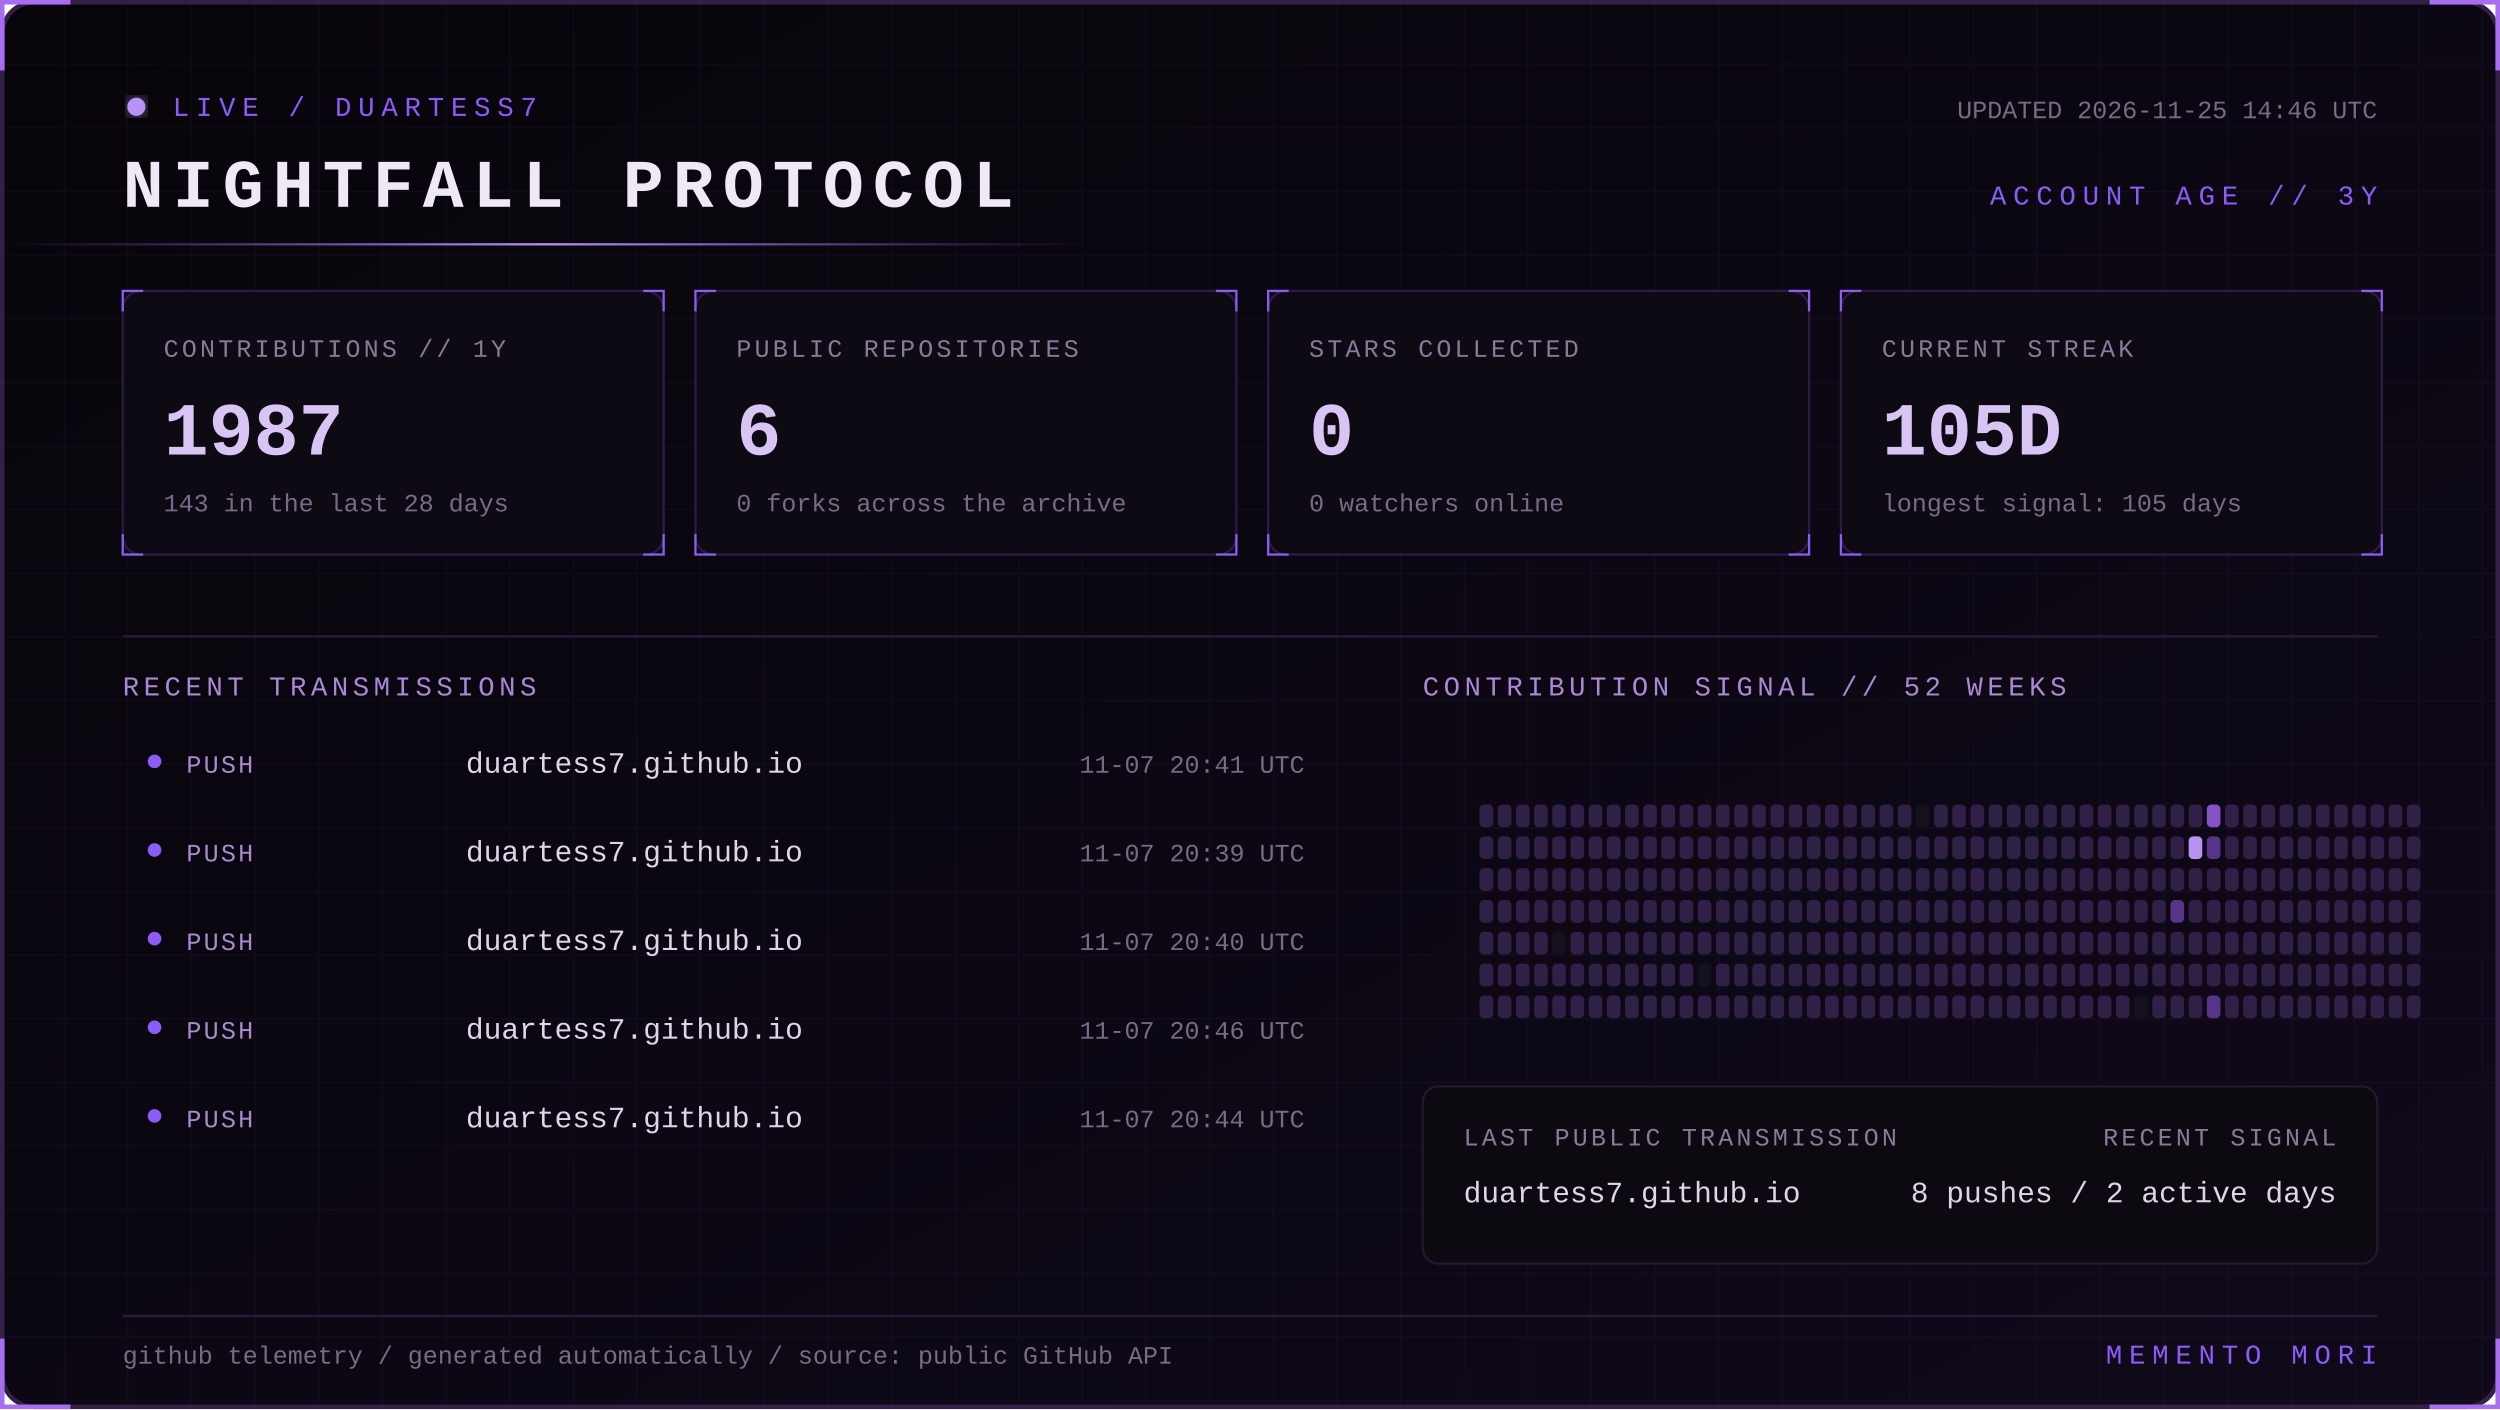
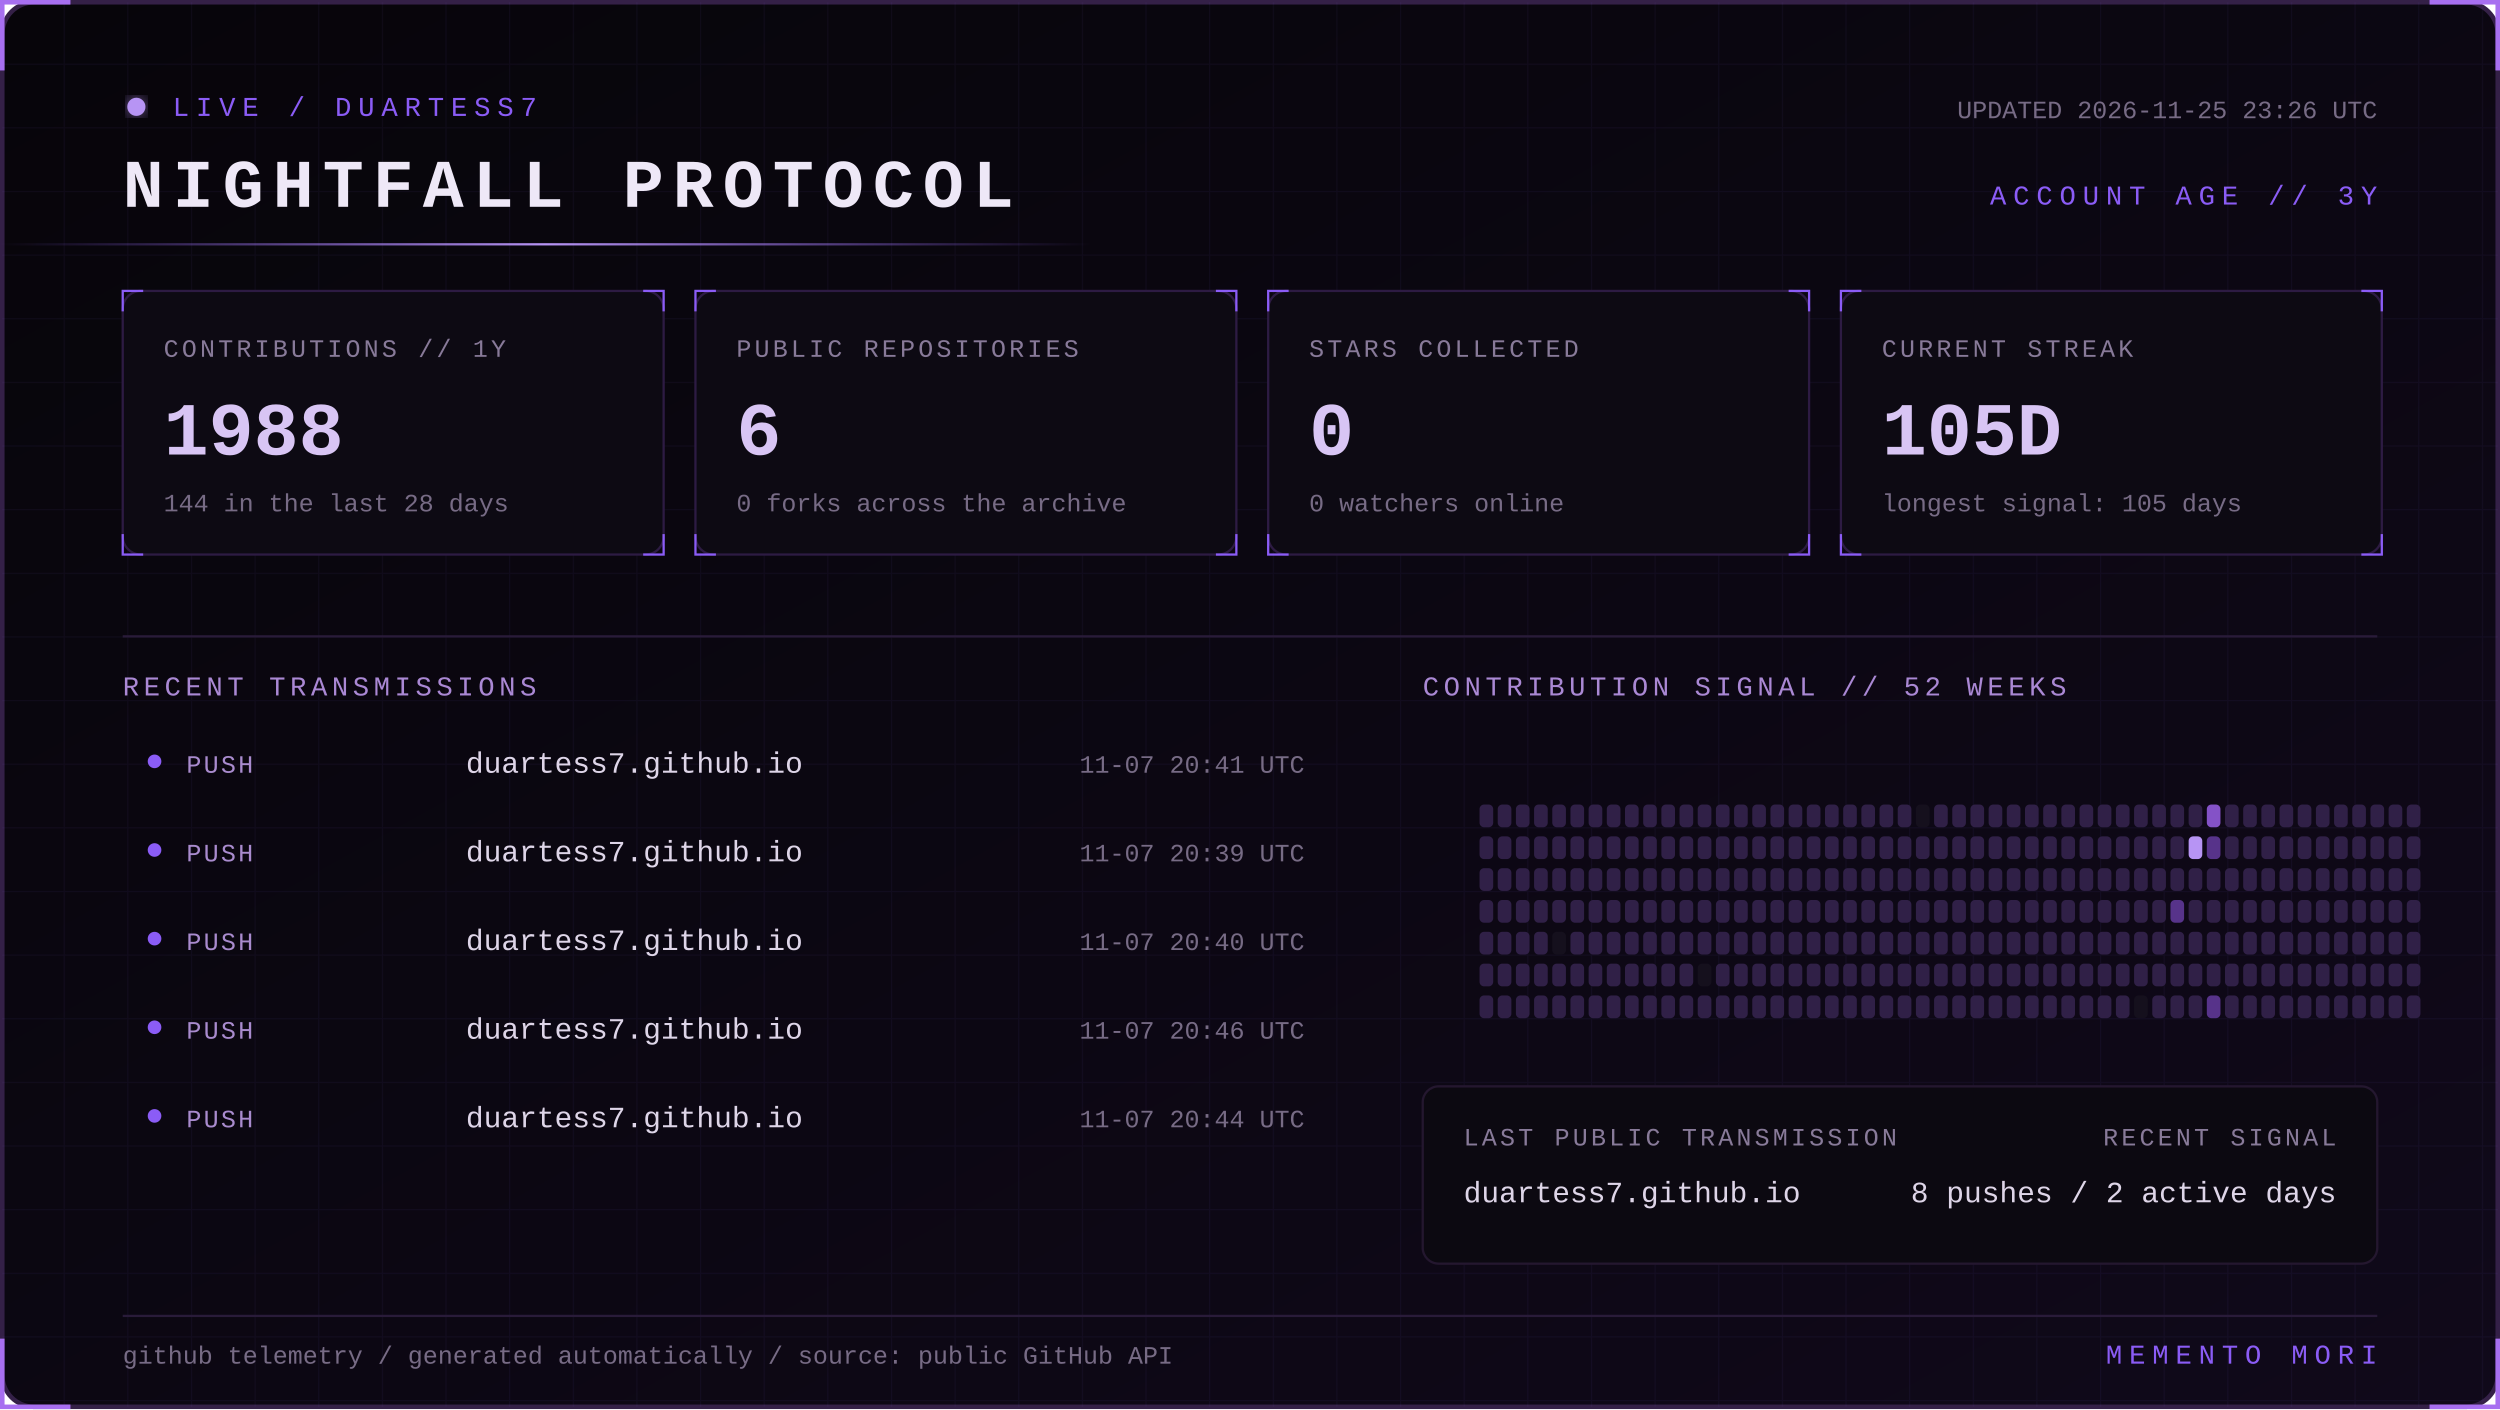
<svg xmlns="http://www.w3.org/2000/svg" width="1100" height="620" viewBox="0 0 1100 620" role="img" aria-labelledby="title desc">
  <defs>
    <linearGradient id="bg" x1="0" y1="0" x2="1" y2="1">
      <stop stop-color="#07050a" />
      <stop offset="1" stop-color="#10091a" />
    </linearGradient>
    <linearGradient id="beam">
      <stop stop-color="#8b5cf6" stop-opacity="0" />
      <stop offset=".5" stop-color="#b794f4" />
      <stop offset="1" stop-color="#8b5cf6" stop-opacity="0" />
    </linearGradient>
    <filter id="glow">
      <feGaussianBlur stdDeviation="4" result="b" />
      <feMerge>
        <feMergeNode in="b" />
        <feMergeNode in="SourceGraphic" />
      </feMerge>
    </filter>
    <pattern id="grid" width="28" height="28" patternUnits="userSpaceOnUse">
      <path d="M28 0H0V28" fill="none" stroke="#8b5cf6" stroke-opacity=".055" />
    </pattern>
    <style>
      text { font-family: Consolas, 'Courier New', monospace; }
      .kicker { fill:#8b5cf6; font-size:12px; letter-spacing:3px; }
      .title { fill:#eee8f7; font-size:30px; font-weight:700; letter-spacing:4px; }
      .label { fill:#887a99; font-size:11px; letter-spacing:1.4px; }
      .value { fill:#d8c5f4; font-size:33px; font-weight:700; }
      .detail,.pct { fill:#776b85; font-size:11px; }
      .section { fill:#aa88d4; font-size:12px; letter-spacing:2px; }
      .lang { fill:#ded5e8; font-size:13px; }
      .event { fill:#a98bce; font-size:11px; letter-spacing:1px; }
      .scan { animation:scan 5s linear infinite; }
      .blink { animation:blink 1.6s step-end infinite; }
      @keyframes scan { from { transform:translateX(-500px) } to { transform:translateX(1100px) } }
      @keyframes blink { 50% { opacity:.25 } }
    </style>
  </defs>
  <rect x="1" y="1" width="1098" height="618" rx="14" fill="url(#bg)" stroke="#342047" stroke-width="2" />
  <rect x="1" y="1" width="1098" height="618" rx="14" fill="url(#grid)" />
  <path d="M31 1H1v30 M1069 1h30v30 M1099 589v30h-30 M31 619H1v-30" stroke="#a76ff0" stroke-width="2" fill="none" />
  <g transform="translate(54 42)">
    <circle cx="6" cy="5" r="4" fill="#b794f4" filter="url(#glow)" class="blink" />
    <text x="22" y="9" class="kicker">LIVE / DUARTESS7</text>
    <text y="49" class="title">NIGHTFALL PROTOCOL</text>
-     <text x="992" y="10" text-anchor="end" class="detail">UPDATED 2026-11-25 14:46 UTC</text>
+     <text x="992" y="10" text-anchor="end" class="detail">UPDATED 2026-11-25 23:26 UTC</text>
    <text x="992" y="48" text-anchor="end" class="kicker">ACCOUNT AGE // 3Y</text>
  </g>
  <rect y="107" width="480" height="1" fill="url(#beam)" class="scan" />
  <g transform="translate(54 128)">
    <rect width="238" height="116" rx="8" fill="#0d0a13" stroke="#2d1b43" />
    <path d="M0 9V0h9 M229 0h9v9 M238 107v9h-9 M9 116H0v-9" stroke="#8b5cf6" fill="none" />
    <text x="18" y="29" class="label">CONTRIBUTIONS // 1Y</text>
-     <text x="18" y="72" class="value">1987</text>
-     <text x="18" y="97" class="detail">143 in the last 28 days</text>
+     <text x="18" y="72" class="value">1988</text>
+     <text x="18" y="97" class="detail">144 in the last 28 days</text>
  </g>
  <g transform="translate(306 128)">
    <rect width="238" height="116" rx="8" fill="#0d0a13" stroke="#2d1b43" />
    <path d="M0 9V0h9 M229 0h9v9 M238 107v9h-9 M9 116H0v-9" stroke="#8b5cf6" fill="none" />
    <text x="18" y="29" class="label">PUBLIC REPOSITORIES</text>
    <text x="18" y="72" class="value">6</text>
    <text x="18" y="97" class="detail">0 forks across the archive</text>
  </g>
  <g transform="translate(558 128)">
    <rect width="238" height="116" rx="8" fill="#0d0a13" stroke="#2d1b43" />
    <path d="M0 9V0h9 M229 0h9v9 M238 107v9h-9 M9 116H0v-9" stroke="#8b5cf6" fill="none" />
    <text x="18" y="29" class="label">STARS COLLECTED</text>
    <text x="18" y="72" class="value">0</text>
    <text x="18" y="97" class="detail">0 watchers online</text>
  </g>
  <g transform="translate(810 128)">
    <rect width="238" height="116" rx="8" fill="#0d0a13" stroke="#2d1b43" />
    <path d="M0 9V0h9 M229 0h9v9 M238 107v9h-9 M9 116H0v-9" stroke="#8b5cf6" fill="none" />
    <text x="18" y="29" class="label">CURRENT STREAK</text>
    <text x="18" y="72" class="value">105D</text>
    <text x="18" y="97" class="detail">longest signal: 105 days</text>
  </g>
  <path d="M54 280H1046" stroke="#291b39" />
  <text x="54" y="306" class="section">RECENT TRANSMISSIONS</text>
  <text x="626" y="306" class="section">CONTRIBUTION SIGNAL // 52 WEEKS</text>
  <circle cx="68" cy="335" r="3" fill="#8b5cf6" />
  <text x="82" y="340" class="event">PUSH</text>
  <text x="205" y="340" class="lang">duartess7.github.io</text>
  <text x="574" y="340" text-anchor="end" class="pct">11-07 20:41 UTC</text>
  <circle cx="68" cy="374" r="3" fill="#8b5cf6" />
  <text x="82" y="379" class="event">PUSH</text>
  <text x="205" y="379" class="lang">duartess7.github.io</text>
  <text x="574" y="379" text-anchor="end" class="pct">11-07 20:39 UTC</text>
  <circle cx="68" cy="413" r="3" fill="#8b5cf6" />
  <text x="82" y="418" class="event">PUSH</text>
  <text x="205" y="418" class="lang">duartess7.github.io</text>
  <text x="574" y="418" text-anchor="end" class="pct">11-07 20:40 UTC</text>
  <circle cx="68" cy="452" r="3" fill="#8b5cf6" />
  <text x="82" y="457" class="event">PUSH</text>
  <text x="205" y="457" class="lang">duartess7.github.io</text>
  <text x="574" y="457" text-anchor="end" class="pct">11-07 20:46 UTC</text>
  <circle cx="68" cy="491" r="3" fill="#8b5cf6" />
  <text x="82" y="496" class="event">PUSH</text>
  <text x="205" y="496" class="lang">duartess7.github.io</text>
  <text x="574" y="496" text-anchor="end" class="pct">11-07 20:44 UTC</text>
  <g>
    <rect x="651" y="354" width="6" height="10" rx="2" fill="#302047" />
    <rect x="651" y="368" width="6" height="10" rx="2" fill="#302047" />
    <rect x="651" y="382" width="6" height="10" rx="2" fill="#302047" />
    <rect x="651" y="396" width="6" height="10" rx="2" fill="#302047" />
    <rect x="651" y="410" width="6" height="10" rx="2" fill="#302047" />
    <rect x="651" y="424" width="6" height="10" rx="2" fill="#302047" />
    <rect x="651" y="438" width="6" height="10" rx="2" fill="#302047" />
    <rect x="659" y="354" width="6" height="10" rx="2" fill="#302047" />
    <rect x="659" y="368" width="6" height="10" rx="2" fill="#302047" />
    <rect x="659" y="382" width="6" height="10" rx="2" fill="#302047" />
    <rect x="659" y="396" width="6" height="10" rx="2" fill="#302047" />
    <rect x="659" y="410" width="6" height="10" rx="2" fill="#302047" />
    <rect x="659" y="424" width="6" height="10" rx="2" fill="#302047" />
    <rect x="659" y="438" width="6" height="10" rx="2" fill="#302047" />
    <rect x="667" y="354" width="6" height="10" rx="2" fill="#302047" />
    <rect x="667" y="368" width="6" height="10" rx="2" fill="#302047" />
    <rect x="667" y="382" width="6" height="10" rx="2" fill="#302047" />
    <rect x="667" y="396" width="6" height="10" rx="2" fill="#302047" />
    <rect x="667" y="410" width="6" height="10" rx="2" fill="#302047" />
    <rect x="667" y="424" width="6" height="10" rx="2" fill="#302047" />
    <rect x="667" y="438" width="6" height="10" rx="2" fill="#302047" />
    <rect x="675" y="354" width="6" height="10" rx="2" fill="#302047" />
    <rect x="675" y="368" width="6" height="10" rx="2" fill="#302047" />
    <rect x="675" y="382" width="6" height="10" rx="2" fill="#302047" />
    <rect x="675" y="396" width="6" height="10" rx="2" fill="#302047" />
    <rect x="675" y="410" width="6" height="10" rx="2" fill="#302047" />
    <rect x="675" y="424" width="6" height="10" rx="2" fill="#302047" />
    <rect x="675" y="438" width="6" height="10" rx="2" fill="#302047" />
    <rect x="683" y="354" width="6" height="10" rx="2" fill="#302047" />
    <rect x="683" y="368" width="6" height="10" rx="2" fill="#302047" />
    <rect x="683" y="382" width="6" height="10" rx="2" fill="#302047" />
    <rect x="683" y="396" width="6" height="10" rx="2" fill="#302047" />
    <rect x="683" y="410" width="6" height="10" rx="2" fill="#15101d" />
    <rect x="683" y="424" width="6" height="10" rx="2" fill="#302047" />
    <rect x="683" y="438" width="6" height="10" rx="2" fill="#302047" />
    <rect x="691" y="354" width="6" height="10" rx="2" fill="#302047" />
    <rect x="691" y="368" width="6" height="10" rx="2" fill="#302047" />
    <rect x="691" y="382" width="6" height="10" rx="2" fill="#302047" />
    <rect x="691" y="396" width="6" height="10" rx="2" fill="#302047" />
    <rect x="691" y="410" width="6" height="10" rx="2" fill="#302047" />
    <rect x="691" y="424" width="6" height="10" rx="2" fill="#302047" />
    <rect x="691" y="438" width="6" height="10" rx="2" fill="#302047" />
    <rect x="699" y="354" width="6" height="10" rx="2" fill="#302047" />
    <rect x="699" y="368" width="6" height="10" rx="2" fill="#302047" />
    <rect x="699" y="382" width="6" height="10" rx="2" fill="#302047" />
    <rect x="699" y="396" width="6" height="10" rx="2" fill="#302047" />
    <rect x="699" y="410" width="6" height="10" rx="2" fill="#302047" />
    <rect x="699" y="424" width="6" height="10" rx="2" fill="#302047" />
    <rect x="699" y="438" width="6" height="10" rx="2" fill="#302047" />
    <rect x="707" y="354" width="6" height="10" rx="2" fill="#302047" />
    <rect x="707" y="368" width="6" height="10" rx="2" fill="#302047" />
    <rect x="707" y="382" width="6" height="10" rx="2" fill="#302047" />
    <rect x="707" y="396" width="6" height="10" rx="2" fill="#302047" />
    <rect x="707" y="410" width="6" height="10" rx="2" fill="#302047" />
    <rect x="707" y="424" width="6" height="10" rx="2" fill="#302047" />
    <rect x="707" y="438" width="6" height="10" rx="2" fill="#302047" />
    <rect x="715" y="354" width="6" height="10" rx="2" fill="#302047" />
    <rect x="715" y="368" width="6" height="10" rx="2" fill="#302047" />
    <rect x="715" y="382" width="6" height="10" rx="2" fill="#302047" />
    <rect x="715" y="396" width="6" height="10" rx="2" fill="#302047" />
    <rect x="715" y="410" width="6" height="10" rx="2" fill="#302047" />
    <rect x="715" y="424" width="6" height="10" rx="2" fill="#302047" />
    <rect x="715" y="438" width="6" height="10" rx="2" fill="#302047" />
    <rect x="723" y="354" width="6" height="10" rx="2" fill="#302047" />
    <rect x="723" y="368" width="6" height="10" rx="2" fill="#302047" />
    <rect x="723" y="382" width="6" height="10" rx="2" fill="#302047" />
    <rect x="723" y="396" width="6" height="10" rx="2" fill="#302047" />
    <rect x="723" y="410" width="6" height="10" rx="2" fill="#302047" />
    <rect x="723" y="424" width="6" height="10" rx="2" fill="#302047" />
    <rect x="723" y="438" width="6" height="10" rx="2" fill="#302047" />
    <rect x="731" y="354" width="6" height="10" rx="2" fill="#302047" />
    <rect x="731" y="368" width="6" height="10" rx="2" fill="#302047" />
    <rect x="731" y="382" width="6" height="10" rx="2" fill="#302047" />
    <rect x="731" y="396" width="6" height="10" rx="2" fill="#302047" />
    <rect x="731" y="410" width="6" height="10" rx="2" fill="#302047" />
    <rect x="731" y="424" width="6" height="10" rx="2" fill="#302047" />
    <rect x="731" y="438" width="6" height="10" rx="2" fill="#302047" />
    <rect x="739" y="354" width="6" height="10" rx="2" fill="#302047" />
    <rect x="739" y="368" width="6" height="10" rx="2" fill="#302047" />
    <rect x="739" y="382" width="6" height="10" rx="2" fill="#302047" />
    <rect x="739" y="396" width="6" height="10" rx="2" fill="#302047" />
    <rect x="739" y="410" width="6" height="10" rx="2" fill="#302047" />
    <rect x="739" y="424" width="6" height="10" rx="2" fill="#302047" />
    <rect x="739" y="438" width="6" height="10" rx="2" fill="#302047" />
    <rect x="747" y="354" width="6" height="10" rx="2" fill="#302047" />
    <rect x="747" y="368" width="6" height="10" rx="2" fill="#302047" />
    <rect x="747" y="382" width="6" height="10" rx="2" fill="#302047" />
    <rect x="747" y="396" width="6" height="10" rx="2" fill="#302047" />
    <rect x="747" y="410" width="6" height="10" rx="2" fill="#302047" />
    <rect x="747" y="424" width="6" height="10" rx="2" fill="#15101d" />
    <rect x="747" y="438" width="6" height="10" rx="2" fill="#302047" />
    <rect x="755" y="354" width="6" height="10" rx="2" fill="#302047" />
    <rect x="755" y="368" width="6" height="10" rx="2" fill="#302047" />
    <rect x="755" y="382" width="6" height="10" rx="2" fill="#302047" />
    <rect x="755" y="396" width="6" height="10" rx="2" fill="#302047" />
    <rect x="755" y="410" width="6" height="10" rx="2" fill="#302047" />
    <rect x="755" y="424" width="6" height="10" rx="2" fill="#302047" />
    <rect x="755" y="438" width="6" height="10" rx="2" fill="#302047" />
    <rect x="763" y="354" width="6" height="10" rx="2" fill="#302047" />
    <rect x="763" y="368" width="6" height="10" rx="2" fill="#302047" />
    <rect x="763" y="382" width="6" height="10" rx="2" fill="#302047" />
    <rect x="763" y="396" width="6" height="10" rx="2" fill="#302047" />
    <rect x="763" y="410" width="6" height="10" rx="2" fill="#302047" />
    <rect x="763" y="424" width="6" height="10" rx="2" fill="#302047" />
    <rect x="763" y="438" width="6" height="10" rx="2" fill="#302047" />
    <rect x="771" y="354" width="6" height="10" rx="2" fill="#302047" />
    <rect x="771" y="368" width="6" height="10" rx="2" fill="#302047" />
    <rect x="771" y="382" width="6" height="10" rx="2" fill="#302047" />
    <rect x="771" y="396" width="6" height="10" rx="2" fill="#302047" />
    <rect x="771" y="410" width="6" height="10" rx="2" fill="#302047" />
    <rect x="771" y="424" width="6" height="10" rx="2" fill="#302047" />
    <rect x="771" y="438" width="6" height="10" rx="2" fill="#302047" />
    <rect x="779" y="354" width="6" height="10" rx="2" fill="#302047" />
    <rect x="779" y="368" width="6" height="10" rx="2" fill="#302047" />
    <rect x="779" y="382" width="6" height="10" rx="2" fill="#302047" />
    <rect x="779" y="396" width="6" height="10" rx="2" fill="#302047" />
    <rect x="779" y="410" width="6" height="10" rx="2" fill="#302047" />
    <rect x="779" y="424" width="6" height="10" rx="2" fill="#302047" />
    <rect x="779" y="438" width="6" height="10" rx="2" fill="#302047" />
    <rect x="787" y="354" width="6" height="10" rx="2" fill="#302047" />
    <rect x="787" y="368" width="6" height="10" rx="2" fill="#302047" />
    <rect x="787" y="382" width="6" height="10" rx="2" fill="#302047" />
    <rect x="787" y="396" width="6" height="10" rx="2" fill="#302047" />
    <rect x="787" y="410" width="6" height="10" rx="2" fill="#302047" />
    <rect x="787" y="424" width="6" height="10" rx="2" fill="#302047" />
    <rect x="787" y="438" width="6" height="10" rx="2" fill="#302047" />
    <rect x="795" y="354" width="6" height="10" rx="2" fill="#302047" />
    <rect x="795" y="368" width="6" height="10" rx="2" fill="#302047" />
    <rect x="795" y="382" width="6" height="10" rx="2" fill="#302047" />
    <rect x="795" y="396" width="6" height="10" rx="2" fill="#302047" />
    <rect x="795" y="410" width="6" height="10" rx="2" fill="#302047" />
    <rect x="795" y="424" width="6" height="10" rx="2" fill="#302047" />
    <rect x="795" y="438" width="6" height="10" rx="2" fill="#302047" />
    <rect x="803" y="354" width="6" height="10" rx="2" fill="#302047" />
    <rect x="803" y="368" width="6" height="10" rx="2" fill="#302047" />
    <rect x="803" y="382" width="6" height="10" rx="2" fill="#302047" />
    <rect x="803" y="396" width="6" height="10" rx="2" fill="#302047" />
    <rect x="803" y="410" width="6" height="10" rx="2" fill="#302047" />
    <rect x="803" y="424" width="6" height="10" rx="2" fill="#302047" />
    <rect x="803" y="438" width="6" height="10" rx="2" fill="#302047" />
    <rect x="811" y="354" width="6" height="10" rx="2" fill="#302047" />
    <rect x="811" y="368" width="6" height="10" rx="2" fill="#302047" />
    <rect x="811" y="382" width="6" height="10" rx="2" fill="#302047" />
    <rect x="811" y="396" width="6" height="10" rx="2" fill="#302047" />
    <rect x="811" y="410" width="6" height="10" rx="2" fill="#302047" />
    <rect x="811" y="424" width="6" height="10" rx="2" fill="#302047" />
    <rect x="811" y="438" width="6" height="10" rx="2" fill="#302047" />
    <rect x="819" y="354" width="6" height="10" rx="2" fill="#302047" />
    <rect x="819" y="368" width="6" height="10" rx="2" fill="#302047" />
    <rect x="819" y="382" width="6" height="10" rx="2" fill="#302047" />
    <rect x="819" y="396" width="6" height="10" rx="2" fill="#302047" />
    <rect x="819" y="410" width="6" height="10" rx="2" fill="#302047" />
    <rect x="819" y="424" width="6" height="10" rx="2" fill="#302047" />
    <rect x="819" y="438" width="6" height="10" rx="2" fill="#302047" />
    <rect x="827" y="354" width="6" height="10" rx="2" fill="#302047" />
    <rect x="827" y="368" width="6" height="10" rx="2" fill="#302047" />
    <rect x="827" y="382" width="6" height="10" rx="2" fill="#302047" />
    <rect x="827" y="396" width="6" height="10" rx="2" fill="#302047" />
    <rect x="827" y="410" width="6" height="10" rx="2" fill="#302047" />
    <rect x="827" y="424" width="6" height="10" rx="2" fill="#302047" />
    <rect x="827" y="438" width="6" height="10" rx="2" fill="#302047" />
    <rect x="835" y="354" width="6" height="10" rx="2" fill="#302047" />
    <rect x="835" y="368" width="6" height="10" rx="2" fill="#302047" />
    <rect x="835" y="382" width="6" height="10" rx="2" fill="#302047" />
    <rect x="835" y="396" width="6" height="10" rx="2" fill="#302047" />
    <rect x="835" y="410" width="6" height="10" rx="2" fill="#302047" />
    <rect x="835" y="424" width="6" height="10" rx="2" fill="#302047" />
    <rect x="835" y="438" width="6" height="10" rx="2" fill="#302047" />
    <rect x="843" y="354" width="6" height="10" rx="2" fill="#15101d" />
    <rect x="843" y="368" width="6" height="10" rx="2" fill="#302047" />
    <rect x="843" y="382" width="6" height="10" rx="2" fill="#302047" />
    <rect x="843" y="396" width="6" height="10" rx="2" fill="#302047" />
    <rect x="843" y="410" width="6" height="10" rx="2" fill="#302047" />
    <rect x="843" y="424" width="6" height="10" rx="2" fill="#302047" />
    <rect x="843" y="438" width="6" height="10" rx="2" fill="#302047" />
    <rect x="851" y="354" width="6" height="10" rx="2" fill="#302047" />
    <rect x="851" y="368" width="6" height="10" rx="2" fill="#302047" />
    <rect x="851" y="382" width="6" height="10" rx="2" fill="#302047" />
    <rect x="851" y="396" width="6" height="10" rx="2" fill="#302047" />
    <rect x="851" y="410" width="6" height="10" rx="2" fill="#302047" />
    <rect x="851" y="424" width="6" height="10" rx="2" fill="#302047" />
    <rect x="851" y="438" width="6" height="10" rx="2" fill="#302047" />
    <rect x="859" y="354" width="6" height="10" rx="2" fill="#302047" />
    <rect x="859" y="368" width="6" height="10" rx="2" fill="#302047" />
    <rect x="859" y="382" width="6" height="10" rx="2" fill="#302047" />
    <rect x="859" y="396" width="6" height="10" rx="2" fill="#302047" />
    <rect x="859" y="410" width="6" height="10" rx="2" fill="#302047" />
    <rect x="859" y="424" width="6" height="10" rx="2" fill="#302047" />
    <rect x="859" y="438" width="6" height="10" rx="2" fill="#302047" />
    <rect x="867" y="354" width="6" height="10" rx="2" fill="#302047" />
    <rect x="867" y="368" width="6" height="10" rx="2" fill="#302047" />
    <rect x="867" y="382" width="6" height="10" rx="2" fill="#302047" />
    <rect x="867" y="396" width="6" height="10" rx="2" fill="#302047" />
    <rect x="867" y="410" width="6" height="10" rx="2" fill="#302047" />
    <rect x="867" y="424" width="6" height="10" rx="2" fill="#302047" />
    <rect x="867" y="438" width="6" height="10" rx="2" fill="#302047" />
    <rect x="875" y="354" width="6" height="10" rx="2" fill="#302047" />
    <rect x="875" y="368" width="6" height="10" rx="2" fill="#302047" />
    <rect x="875" y="382" width="6" height="10" rx="2" fill="#302047" />
    <rect x="875" y="396" width="6" height="10" rx="2" fill="#302047" />
    <rect x="875" y="410" width="6" height="10" rx="2" fill="#302047" />
    <rect x="875" y="424" width="6" height="10" rx="2" fill="#302047" />
    <rect x="875" y="438" width="6" height="10" rx="2" fill="#302047" />
    <rect x="883" y="354" width="6" height="10" rx="2" fill="#302047" />
    <rect x="883" y="368" width="6" height="10" rx="2" fill="#302047" />
    <rect x="883" y="382" width="6" height="10" rx="2" fill="#302047" />
    <rect x="883" y="396" width="6" height="10" rx="2" fill="#302047" />
    <rect x="883" y="410" width="6" height="10" rx="2" fill="#302047" />
    <rect x="883" y="424" width="6" height="10" rx="2" fill="#302047" />
    <rect x="883" y="438" width="6" height="10" rx="2" fill="#302047" />
    <rect x="891" y="354" width="6" height="10" rx="2" fill="#302047" />
    <rect x="891" y="368" width="6" height="10" rx="2" fill="#302047" />
    <rect x="891" y="382" width="6" height="10" rx="2" fill="#302047" />
    <rect x="891" y="396" width="6" height="10" rx="2" fill="#302047" />
    <rect x="891" y="410" width="6" height="10" rx="2" fill="#302047" />
    <rect x="891" y="424" width="6" height="10" rx="2" fill="#302047" />
    <rect x="891" y="438" width="6" height="10" rx="2" fill="#302047" />
    <rect x="899" y="354" width="6" height="10" rx="2" fill="#302047" />
    <rect x="899" y="368" width="6" height="10" rx="2" fill="#302047" />
    <rect x="899" y="382" width="6" height="10" rx="2" fill="#302047" />
    <rect x="899" y="396" width="6" height="10" rx="2" fill="#302047" />
    <rect x="899" y="410" width="6" height="10" rx="2" fill="#302047" />
    <rect x="899" y="424" width="6" height="10" rx="2" fill="#302047" />
    <rect x="899" y="438" width="6" height="10" rx="2" fill="#302047" />
    <rect x="907" y="354" width="6" height="10" rx="2" fill="#302047" />
    <rect x="907" y="368" width="6" height="10" rx="2" fill="#302047" />
    <rect x="907" y="382" width="6" height="10" rx="2" fill="#302047" />
    <rect x="907" y="396" width="6" height="10" rx="2" fill="#302047" />
    <rect x="907" y="410" width="6" height="10" rx="2" fill="#302047" />
    <rect x="907" y="424" width="6" height="10" rx="2" fill="#302047" />
    <rect x="907" y="438" width="6" height="10" rx="2" fill="#302047" />
    <rect x="915" y="354" width="6" height="10" rx="2" fill="#302047" />
    <rect x="915" y="368" width="6" height="10" rx="2" fill="#302047" />
    <rect x="915" y="382" width="6" height="10" rx="2" fill="#302047" />
    <rect x="915" y="396" width="6" height="10" rx="2" fill="#302047" />
    <rect x="915" y="410" width="6" height="10" rx="2" fill="#302047" />
    <rect x="915" y="424" width="6" height="10" rx="2" fill="#302047" />
    <rect x="915" y="438" width="6" height="10" rx="2" fill="#302047" />
    <rect x="923" y="354" width="6" height="10" rx="2" fill="#302047" />
    <rect x="923" y="368" width="6" height="10" rx="2" fill="#302047" />
    <rect x="923" y="382" width="6" height="10" rx="2" fill="#302047" />
    <rect x="923" y="396" width="6" height="10" rx="2" fill="#302047" />
    <rect x="923" y="410" width="6" height="10" rx="2" fill="#302047" />
    <rect x="923" y="424" width="6" height="10" rx="2" fill="#302047" />
    <rect x="923" y="438" width="6" height="10" rx="2" fill="#302047" />
    <rect x="931" y="354" width="6" height="10" rx="2" fill="#302047" />
    <rect x="931" y="368" width="6" height="10" rx="2" fill="#302047" />
    <rect x="931" y="382" width="6" height="10" rx="2" fill="#302047" />
    <rect x="931" y="396" width="6" height="10" rx="2" fill="#302047" />
    <rect x="931" y="410" width="6" height="10" rx="2" fill="#302047" />
    <rect x="931" y="424" width="6" height="10" rx="2" fill="#302047" />
    <rect x="931" y="438" width="6" height="10" rx="2" fill="#302047" />
    <rect x="939" y="354" width="6" height="10" rx="2" fill="#302047" />
    <rect x="939" y="368" width="6" height="10" rx="2" fill="#302047" />
    <rect x="939" y="382" width="6" height="10" rx="2" fill="#302047" />
    <rect x="939" y="396" width="6" height="10" rx="2" fill="#302047" />
    <rect x="939" y="410" width="6" height="10" rx="2" fill="#302047" />
    <rect x="939" y="424" width="6" height="10" rx="2" fill="#302047" />
    <rect x="939" y="438" width="6" height="10" rx="2" fill="#15101d" />
    <rect x="947" y="354" width="6" height="10" rx="2" fill="#302047" />
    <rect x="947" y="368" width="6" height="10" rx="2" fill="#302047" />
    <rect x="947" y="382" width="6" height="10" rx="2" fill="#302047" />
    <rect x="947" y="396" width="6" height="10" rx="2" fill="#302047" />
    <rect x="947" y="410" width="6" height="10" rx="2" fill="#302047" />
    <rect x="947" y="424" width="6" height="10" rx="2" fill="#302047" />
    <rect x="947" y="438" width="6" height="10" rx="2" fill="#302047" />
    <rect x="955" y="354" width="6" height="10" rx="2" fill="#302047" />
    <rect x="955" y="368" width="6" height="10" rx="2" fill="#302047" />
    <rect x="955" y="382" width="6" height="10" rx="2" fill="#302047" />
    <rect x="955" y="396" width="6" height="10" rx="2" fill="#57338a" />
    <rect x="955" y="410" width="6" height="10" rx="2" fill="#302047" />
    <rect x="955" y="424" width="6" height="10" rx="2" fill="#302047" />
    <rect x="955" y="438" width="6" height="10" rx="2" fill="#302047" />
    <rect x="963" y="354" width="6" height="10" rx="2" fill="#302047" />
    <rect x="963" y="368" width="6" height="10" rx="2" fill="#b794f4" />
    <rect x="963" y="382" width="6" height="10" rx="2" fill="#302047" />
    <rect x="963" y="396" width="6" height="10" rx="2" fill="#302047" />
    <rect x="963" y="410" width="6" height="10" rx="2" fill="#302047" />
    <rect x="963" y="424" width="6" height="10" rx="2" fill="#302047" />
    <rect x="963" y="438" width="6" height="10" rx="2" fill="#302047" />
    <rect x="971" y="354" width="6" height="10" rx="2" fill="#8452c7" />
    <rect x="971" y="368" width="6" height="10" rx="2" fill="#57338a" />
    <rect x="971" y="382" width="6" height="10" rx="2" fill="#302047" />
    <rect x="971" y="396" width="6" height="10" rx="2" fill="#302047" />
    <rect x="971" y="410" width="6" height="10" rx="2" fill="#302047" />
    <rect x="971" y="424" width="6" height="10" rx="2" fill="#302047" />
    <rect x="971" y="438" width="6" height="10" rx="2" fill="#57338a" />
    <rect x="979" y="354" width="6" height="10" rx="2" fill="#302047" />
    <rect x="979" y="368" width="6" height="10" rx="2" fill="#302047" />
    <rect x="979" y="382" width="6" height="10" rx="2" fill="#302047" />
    <rect x="979" y="396" width="6" height="10" rx="2" fill="#302047" />
    <rect x="979" y="410" width="6" height="10" rx="2" fill="#302047" />
    <rect x="979" y="424" width="6" height="10" rx="2" fill="#302047" />
    <rect x="979" y="438" width="6" height="10" rx="2" fill="#302047" />
    <rect x="987" y="354" width="6" height="10" rx="2" fill="#302047" />
    <rect x="987" y="368" width="6" height="10" rx="2" fill="#302047" />
    <rect x="987" y="382" width="6" height="10" rx="2" fill="#302047" />
    <rect x="987" y="396" width="6" height="10" rx="2" fill="#302047" />
    <rect x="987" y="410" width="6" height="10" rx="2" fill="#302047" />
    <rect x="987" y="424" width="6" height="10" rx="2" fill="#302047" />
    <rect x="987" y="438" width="6" height="10" rx="2" fill="#302047" />
    <rect x="995" y="354" width="6" height="10" rx="2" fill="#302047" />
    <rect x="995" y="368" width="6" height="10" rx="2" fill="#302047" />
    <rect x="995" y="382" width="6" height="10" rx="2" fill="#302047" />
    <rect x="995" y="396" width="6" height="10" rx="2" fill="#302047" />
    <rect x="995" y="410" width="6" height="10" rx="2" fill="#302047" />
    <rect x="995" y="424" width="6" height="10" rx="2" fill="#302047" />
    <rect x="995" y="438" width="6" height="10" rx="2" fill="#302047" />
    <rect x="1003" y="354" width="6" height="10" rx="2" fill="#302047" />
    <rect x="1003" y="368" width="6" height="10" rx="2" fill="#302047" />
    <rect x="1003" y="382" width="6" height="10" rx="2" fill="#302047" />
    <rect x="1003" y="396" width="6" height="10" rx="2" fill="#302047" />
    <rect x="1003" y="410" width="6" height="10" rx="2" fill="#302047" />
    <rect x="1003" y="424" width="6" height="10" rx="2" fill="#302047" />
    <rect x="1003" y="438" width="6" height="10" rx="2" fill="#302047" />
    <rect x="1011" y="354" width="6" height="10" rx="2" fill="#302047" />
    <rect x="1011" y="368" width="6" height="10" rx="2" fill="#302047" />
    <rect x="1011" y="382" width="6" height="10" rx="2" fill="#302047" />
    <rect x="1011" y="396" width="6" height="10" rx="2" fill="#302047" />
    <rect x="1011" y="410" width="6" height="10" rx="2" fill="#302047" />
    <rect x="1011" y="424" width="6" height="10" rx="2" fill="#302047" />
    <rect x="1011" y="438" width="6" height="10" rx="2" fill="#302047" />
    <rect x="1019" y="354" width="6" height="10" rx="2" fill="#302047" />
    <rect x="1019" y="368" width="6" height="10" rx="2" fill="#302047" />
    <rect x="1019" y="382" width="6" height="10" rx="2" fill="#302047" />
    <rect x="1019" y="396" width="6" height="10" rx="2" fill="#302047" />
    <rect x="1019" y="410" width="6" height="10" rx="2" fill="#302047" />
    <rect x="1019" y="424" width="6" height="10" rx="2" fill="#302047" />
    <rect x="1019" y="438" width="6" height="10" rx="2" fill="#302047" />
    <rect x="1027" y="354" width="6" height="10" rx="2" fill="#302047" />
    <rect x="1027" y="368" width="6" height="10" rx="2" fill="#302047" />
    <rect x="1027" y="382" width="6" height="10" rx="2" fill="#302047" />
    <rect x="1027" y="396" width="6" height="10" rx="2" fill="#302047" />
    <rect x="1027" y="410" width="6" height="10" rx="2" fill="#302047" />
    <rect x="1027" y="424" width="6" height="10" rx="2" fill="#302047" />
    <rect x="1027" y="438" width="6" height="10" rx="2" fill="#302047" />
    <rect x="1035" y="354" width="6" height="10" rx="2" fill="#302047" />
    <rect x="1035" y="368" width="6" height="10" rx="2" fill="#302047" />
    <rect x="1035" y="382" width="6" height="10" rx="2" fill="#302047" />
    <rect x="1035" y="396" width="6" height="10" rx="2" fill="#302047" />
    <rect x="1035" y="410" width="6" height="10" rx="2" fill="#302047" />
    <rect x="1035" y="424" width="6" height="10" rx="2" fill="#302047" />
    <rect x="1035" y="438" width="6" height="10" rx="2" fill="#302047" />
    <rect x="1043" y="354" width="6" height="10" rx="2" fill="#302047" />
    <rect x="1043" y="368" width="6" height="10" rx="2" fill="#302047" />
    <rect x="1043" y="382" width="6" height="10" rx="2" fill="#302047" />
    <rect x="1043" y="396" width="6" height="10" rx="2" fill="#302047" />
    <rect x="1043" y="410" width="6" height="10" rx="2" fill="#302047" />
    <rect x="1043" y="424" width="6" height="10" rx="2" fill="#302047" />
    <rect x="1043" y="438" width="6" height="10" rx="2" fill="#302047" />
    <rect x="1051" y="354" width="6" height="10" rx="2" fill="#302047" />
    <rect x="1051" y="368" width="6" height="10" rx="2" fill="#302047" />
    <rect x="1051" y="382" width="6" height="10" rx="2" fill="#302047" />
    <rect x="1051" y="396" width="6" height="10" rx="2" fill="#302047" />
    <rect x="1051" y="410" width="6" height="10" rx="2" fill="#302047" />
    <rect x="1051" y="424" width="6" height="10" rx="2" fill="#302047" />
    <rect x="1051" y="438" width="6" height="10" rx="2" fill="#302047" />
    <rect x="1059" y="354" width="6" height="10" rx="2" fill="#302047" />
    <rect x="1059" y="368" width="6" height="10" rx="2" fill="#302047" />
    <rect x="1059" y="382" width="6" height="10" rx="2" fill="#302047" />
    <rect x="1059" y="396" width="6" height="10" rx="2" fill="#302047" />
    <rect x="1059" y="410" width="6" height="10" rx="2" fill="#302047" />
    <rect x="1059" y="424" width="6" height="10" rx="2" fill="#302047" />
    <rect x="1059" y="438" width="6" height="10" rx="2" fill="#302047" />
  </g>
  <g transform="translate(626 478)">
    <rect width="420" height="78" rx="7" fill="#0c0911" stroke="#24172f" />
    <text x="18" y="26" class="label">LAST PUBLIC TRANSMISSION</text>
    <text x="18" y="51" class="lang">duartess7.github.io</text>
    <text x="402" y="26" text-anchor="end" class="label">RECENT SIGNAL</text>
    <text x="402" y="51" text-anchor="end" class="lang">8 pushes / 2 active days</text>
  </g>
  <path d="M54 579H1046" stroke="#291b39" />
  <text x="54" y="600" class="detail">github telemetry / generated automatically / source: public GitHub API</text>
  <text x="1046" y="600" text-anchor="end" class="kicker">MEMENTO MORI</text>
</svg>
